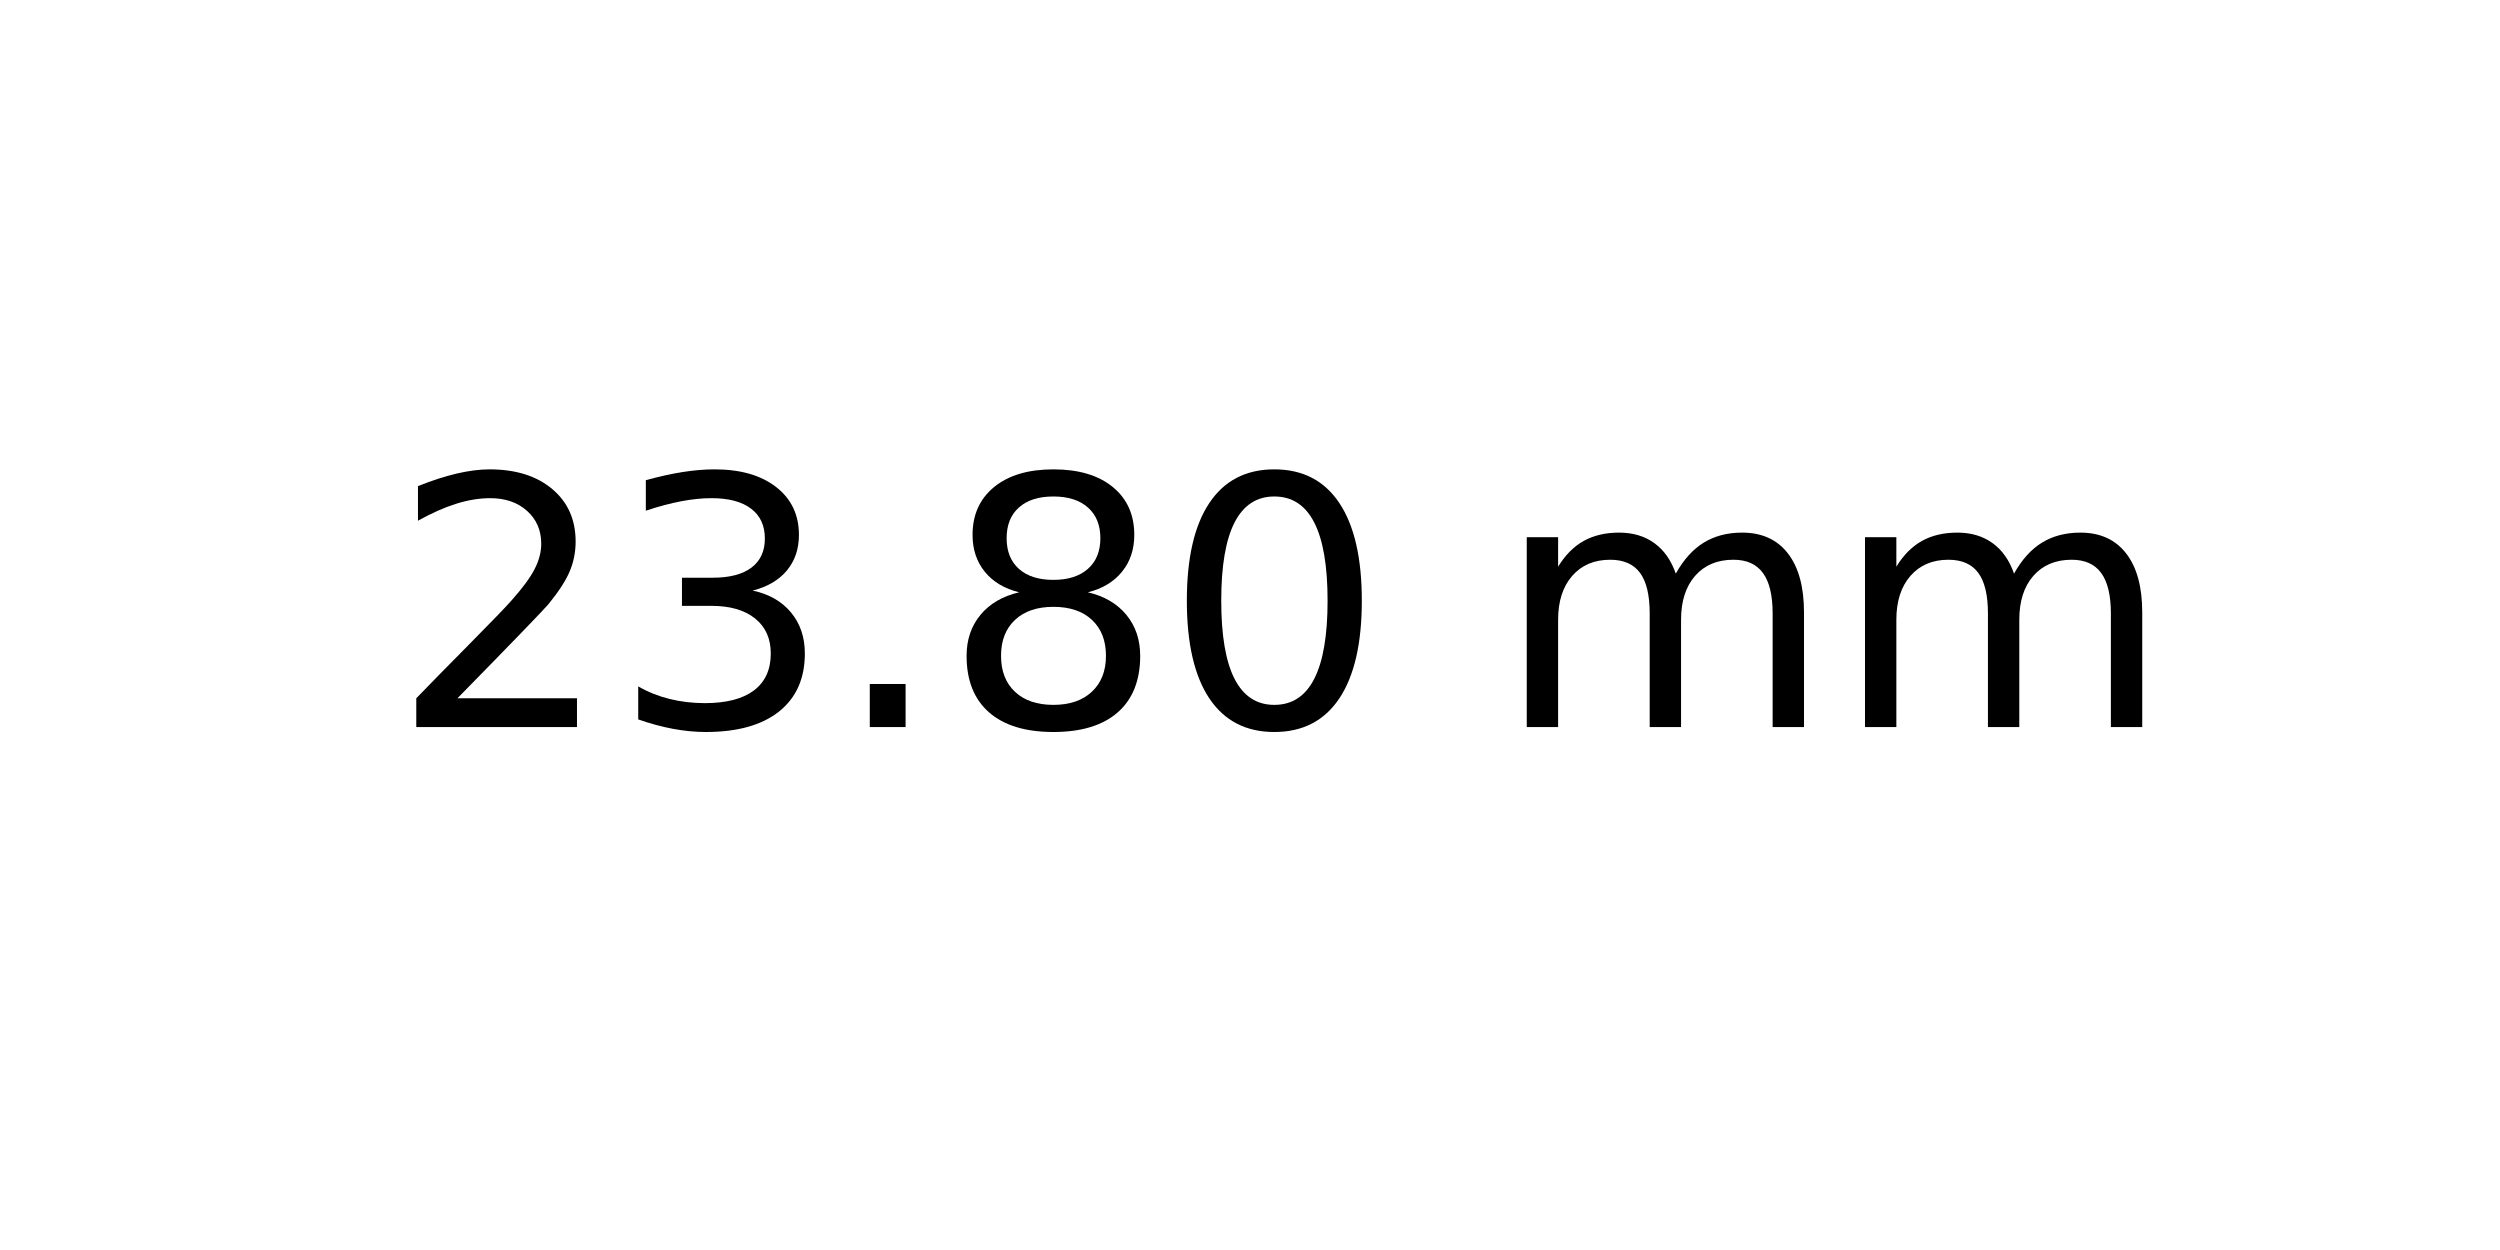
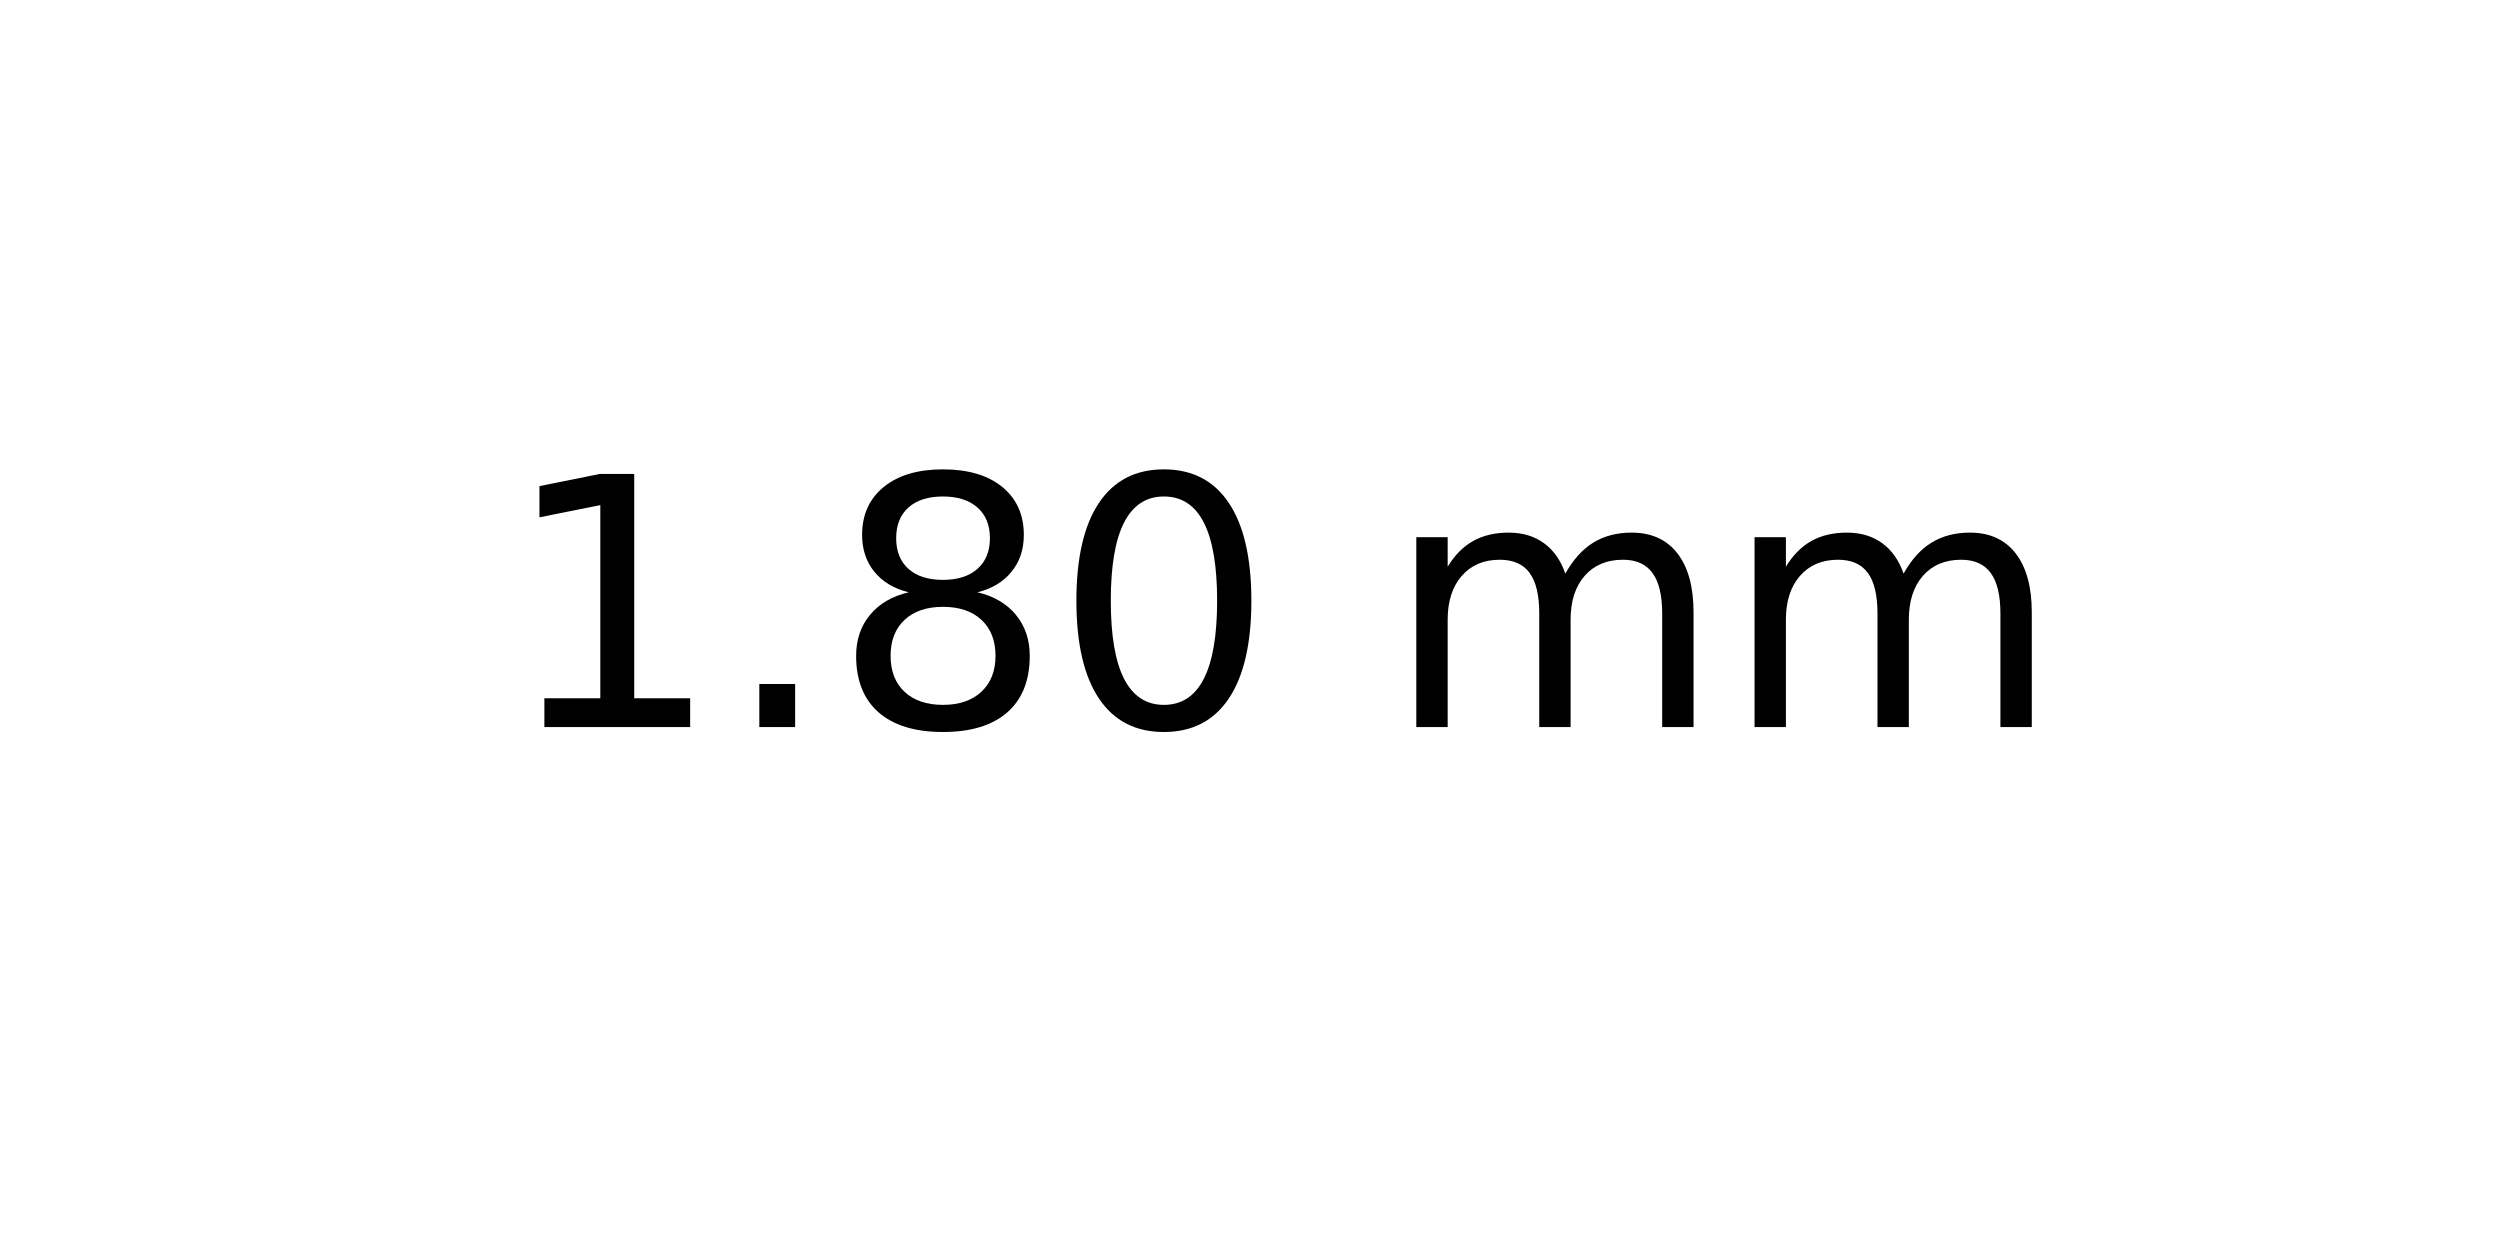
<svg xmlns="http://www.w3.org/2000/svg" xmlns:xlink="http://www.w3.org/1999/xlink" width="72pt" height="36pt" viewBox="0 0 72 36" version="1.1">
  <defs>
    <style type="text/css">*{stroke-linejoin: round; stroke-linecap: butt}</style>
  </defs>
  <g id="figure_1">
    <g id="axes_1">
      <g id="text_1">
-         <g transform="translate(11.25625 20.93937) scale(0.1 -0.1)">
+         <g transform="translate(14.4375 20.93937) scale(0.1 -0.1)">
          <defs>
-             <path id="DejaVuSans-32" d="M 1228 531  L 3431 531  L 3431 0  L 469 0  L 469 531  Q 828 903 1448 1529  Q 2069 2156 2228 2338  Q 2531 2678 2651 2914  Q 2772 3150 2772 3378  Q 2772 3750 2511 3984  Q 2250 4219 1831 4219  Q 1534 4219 1204 4116  Q 875 4013 500 3803  L 500 4441  Q 881 4594 1212 4672  Q 1544 4750 1819 4750  Q 2544 4750 2975 4387  Q 3406 4025 3406 3419  Q 3406 3131 3298 2873  Q 3191 2616 2906 2266  Q 2828 2175 2409 1742  Q 1991 1309 1228 531  z " transform="scale(0.015625)" />
-             <path id="DejaVuSans-33" d="M 2597 2516  Q 3050 2419 3304 2112  Q 3559 1806 3559 1356  Q 3559 666 3084 287  Q 2609 -91 1734 -91  Q 1441 -91 1130 -33  Q 819 25 488 141  L 488 750  Q 750 597 1062 519  Q 1375 441 1716 441  Q 2309 441 2620 675  Q 2931 909 2931 1356  Q 2931 1769 2642 2001  Q 2353 2234 1838 2234  L 1294 2234  L 1294 2753  L 1863 2753  Q 2328 2753 2575 2939  Q 2822 3125 2822 3475  Q 2822 3834 2567 4026  Q 2313 4219 1838 4219  Q 1578 4219 1281 4162  Q 984 4106 628 3988  L 628 4550  Q 988 4650 1302 4700  Q 1616 4750 1894 4750  Q 2613 4750 3031 4423  Q 3450 4097 3450 3541  Q 3450 3153 3228 2886  Q 3006 2619 2597 2516  z " transform="scale(0.015625)" />
+             <path id="DejaVuSans-31" d="M 794 531  L 1825 531  L 1825 4091  L 703 3866  L 703 4441  L 1819 4666  L 2450 4666  L 2450 531  L 3481 531  L 3481 0  L 794 0  L 794 531  z " transform="scale(0.015625)" />
            <path id="DejaVuSans-2e" d="M 684 794  L 1344 794  L 1344 0  L 684 0  L 684 794  z " transform="scale(0.015625)" />
            <path id="DejaVuSans-38" d="M 2034 2216  Q 1584 2216 1326 1975  Q 1069 1734 1069 1313  Q 1069 891 1326 650  Q 1584 409 2034 409  Q 2484 409 2743 651  Q 3003 894 3003 1313  Q 3003 1734 2745 1975  Q 2488 2216 2034 2216  z M 1403 2484  Q 997 2584 770 2862  Q 544 3141 544 3541  Q 544 4100 942 4425  Q 1341 4750 2034 4750  Q 2731 4750 3128 4425  Q 3525 4100 3525 3541  Q 3525 3141 3298 2862  Q 3072 2584 2669 2484  Q 3125 2378 3379 2068  Q 3634 1759 3634 1313  Q 3634 634 3220 271  Q 2806 -91 2034 -91  Q 1263 -91 848 271  Q 434 634 434 1313  Q 434 1759 690 2068  Q 947 2378 1403 2484  z M 1172 3481  Q 1172 3119 1398 2916  Q 1625 2713 2034 2713  Q 2441 2713 2670 2916  Q 2900 3119 2900 3481  Q 2900 3844 2670 4047  Q 2441 4250 2034 4250  Q 1625 4250 1398 4047  Q 1172 3844 1172 3481  z " transform="scale(0.015625)" />
            <path id="DejaVuSans-30" d="M 2034 4250  Q 1547 4250 1301 3770  Q 1056 3291 1056 2328  Q 1056 1369 1301 889  Q 1547 409 2034 409  Q 2525 409 2770 889  Q 3016 1369 3016 2328  Q 3016 3291 2770 3770  Q 2525 4250 2034 4250  z M 2034 4750  Q 2819 4750 3233 4129  Q 3647 3509 3647 2328  Q 3647 1150 3233 529  Q 2819 -91 2034 -91  Q 1250 -91 836 529  Q 422 1150 422 2328  Q 422 3509 836 4129  Q 1250 4750 2034 4750  z " transform="scale(0.015625)" />
            <path id="DejaVuSans-20" transform="scale(0.015625)" />
            <path id="DejaVuSans-6d" d="M 3328 2828  Q 3544 3216 3844 3400  Q 4144 3584 4550 3584  Q 5097 3584 5394 3201  Q 5691 2819 5691 2113  L 5691 0  L 5113 0  L 5113 2094  Q 5113 2597 4934 2840  Q 4756 3084 4391 3084  Q 3944 3084 3684 2787  Q 3425 2491 3425 1978  L 3425 0  L 2847 0  L 2847 2094  Q 2847 2600 2669 2842  Q 2491 3084 2119 3084  Q 1678 3084 1418 2786  Q 1159 2488 1159 1978  L 1159 0  L 581 0  L 581 3500  L 1159 3500  L 1159 2956  Q 1356 3278 1631 3431  Q 1906 3584 2284 3584  Q 2666 3584 2933 3390  Q 3200 3197 3328 2828  z " transform="scale(0.015625)" />
          </defs>
-           <use xlink:href="#DejaVuSans-32" />
-           <use xlink:href="#DejaVuSans-33" x="63.623" />
-           <use xlink:href="#DejaVuSans-2e" x="127.246" />
-           <use xlink:href="#DejaVuSans-38" x="159.033" />
-           <use xlink:href="#DejaVuSans-30" x="222.656" />
-           <use xlink:href="#DejaVuSans-20" x="286.279" />
-           <use xlink:href="#DejaVuSans-6d" x="318.066" />
-           <use xlink:href="#DejaVuSans-6d" x="415.479" />
+           <use xlink:href="#DejaVuSans-31" />
+           <use xlink:href="#DejaVuSans-2e" x="63.623" />
+           <use xlink:href="#DejaVuSans-38" x="95.41" />
+           <use xlink:href="#DejaVuSans-30" x="159.033" />
+           <use xlink:href="#DejaVuSans-20" x="222.656" />
+           <use xlink:href="#DejaVuSans-6d" x="254.443" />
+           <use xlink:href="#DejaVuSans-6d" x="351.855" />
        </g>
      </g>
    </g>
  </g>
</svg>
